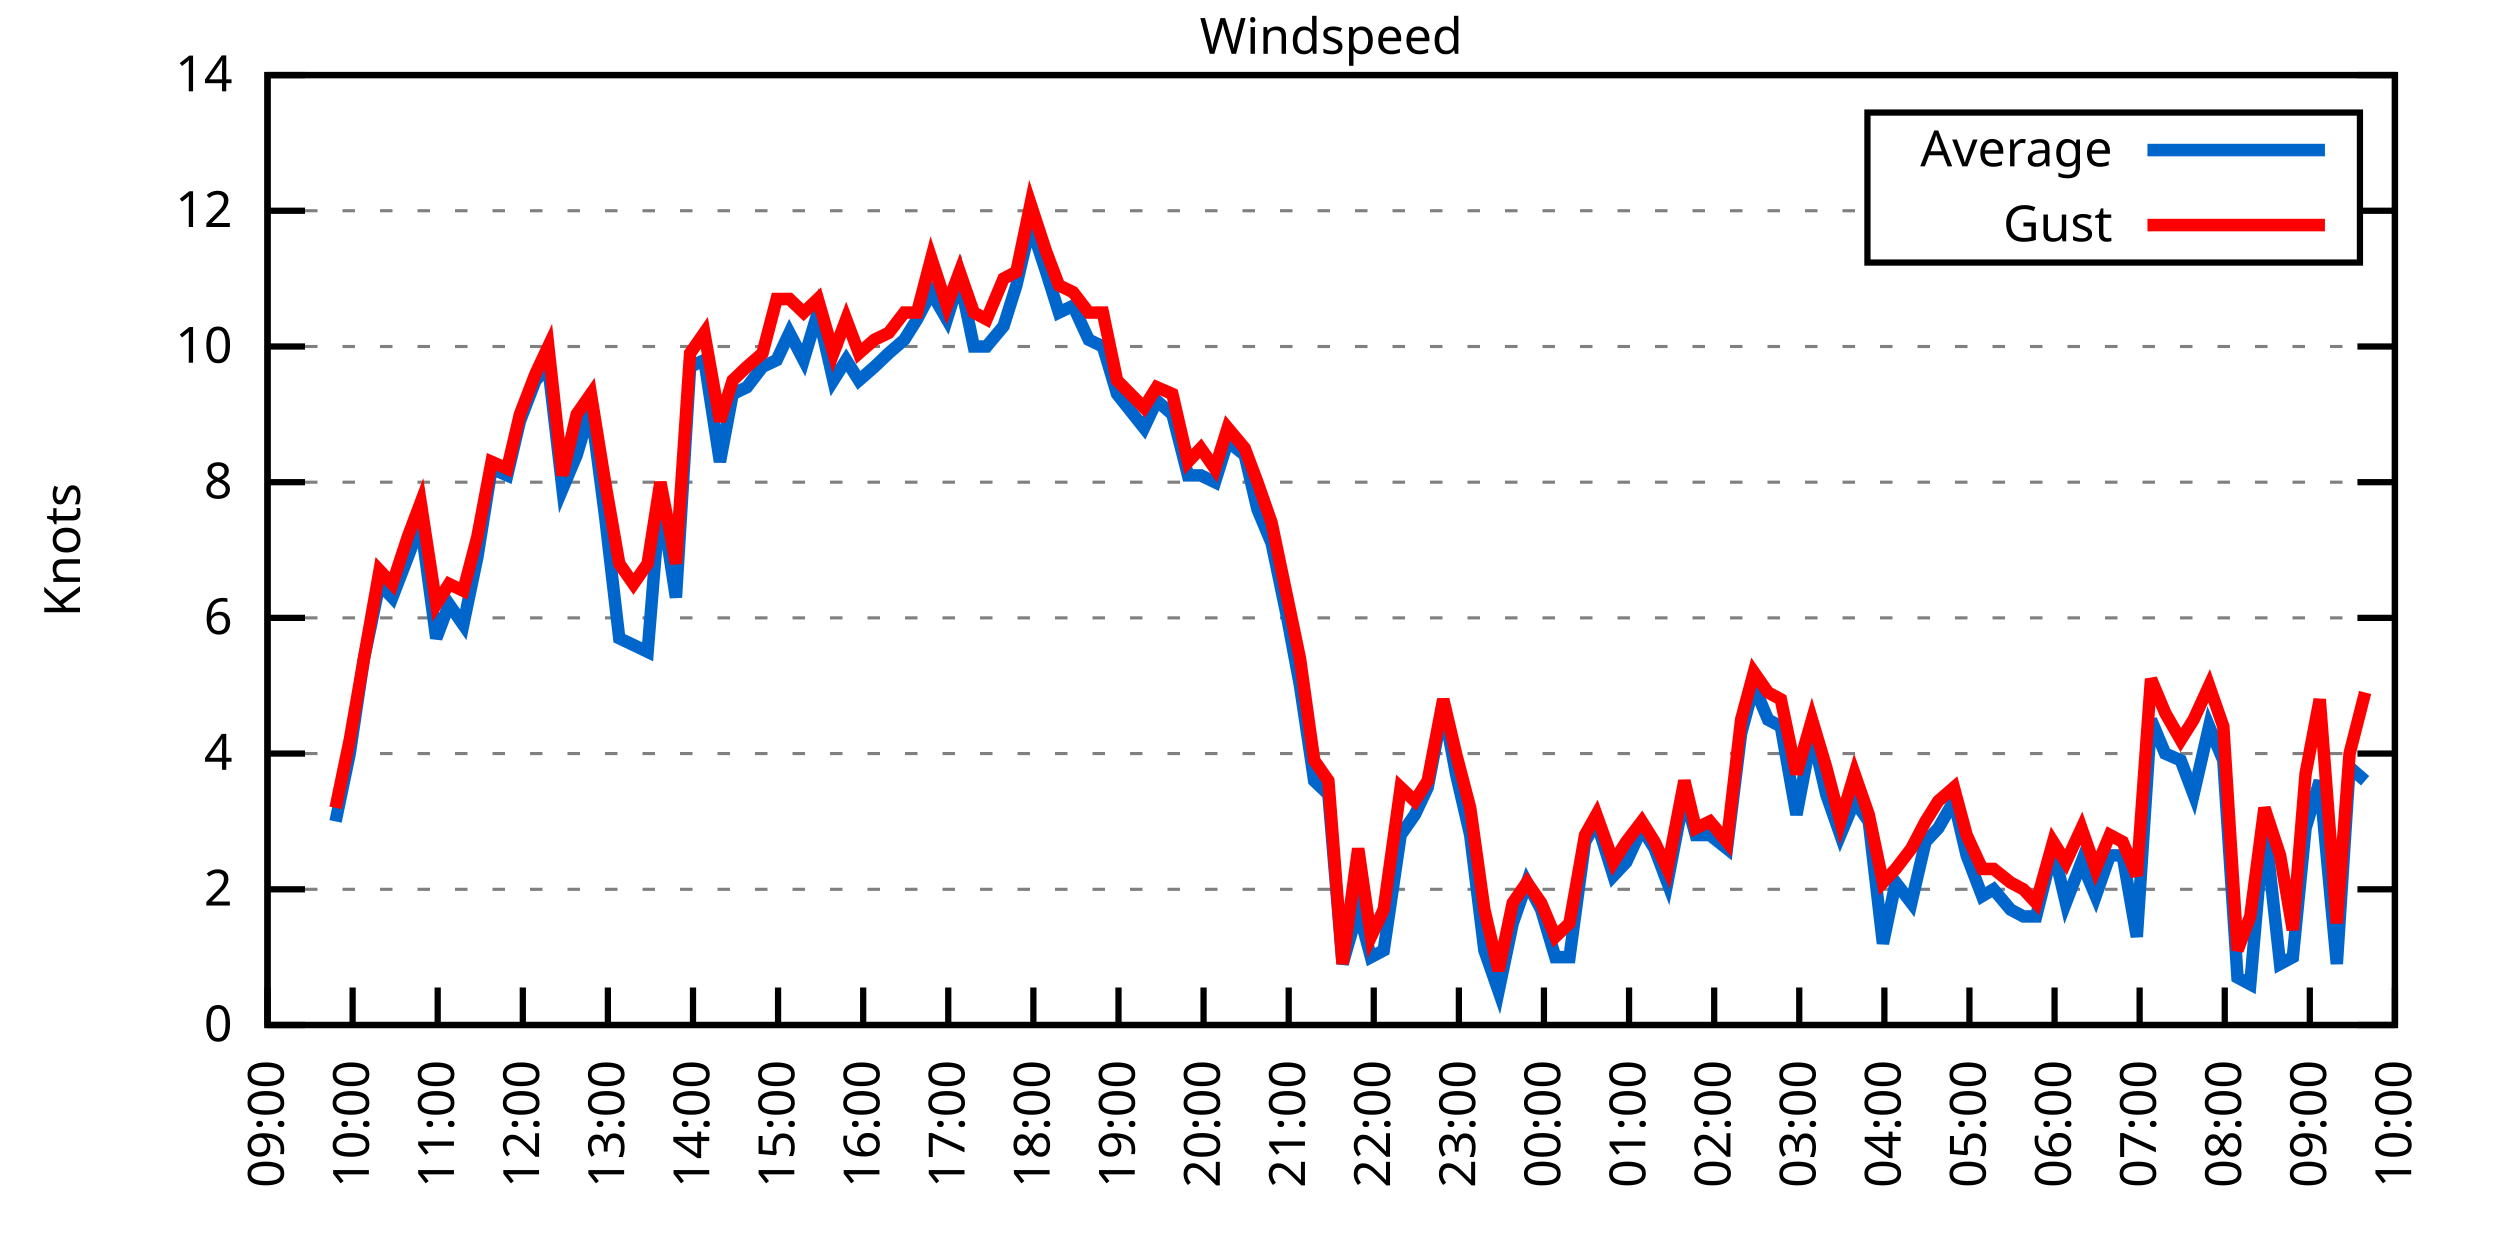
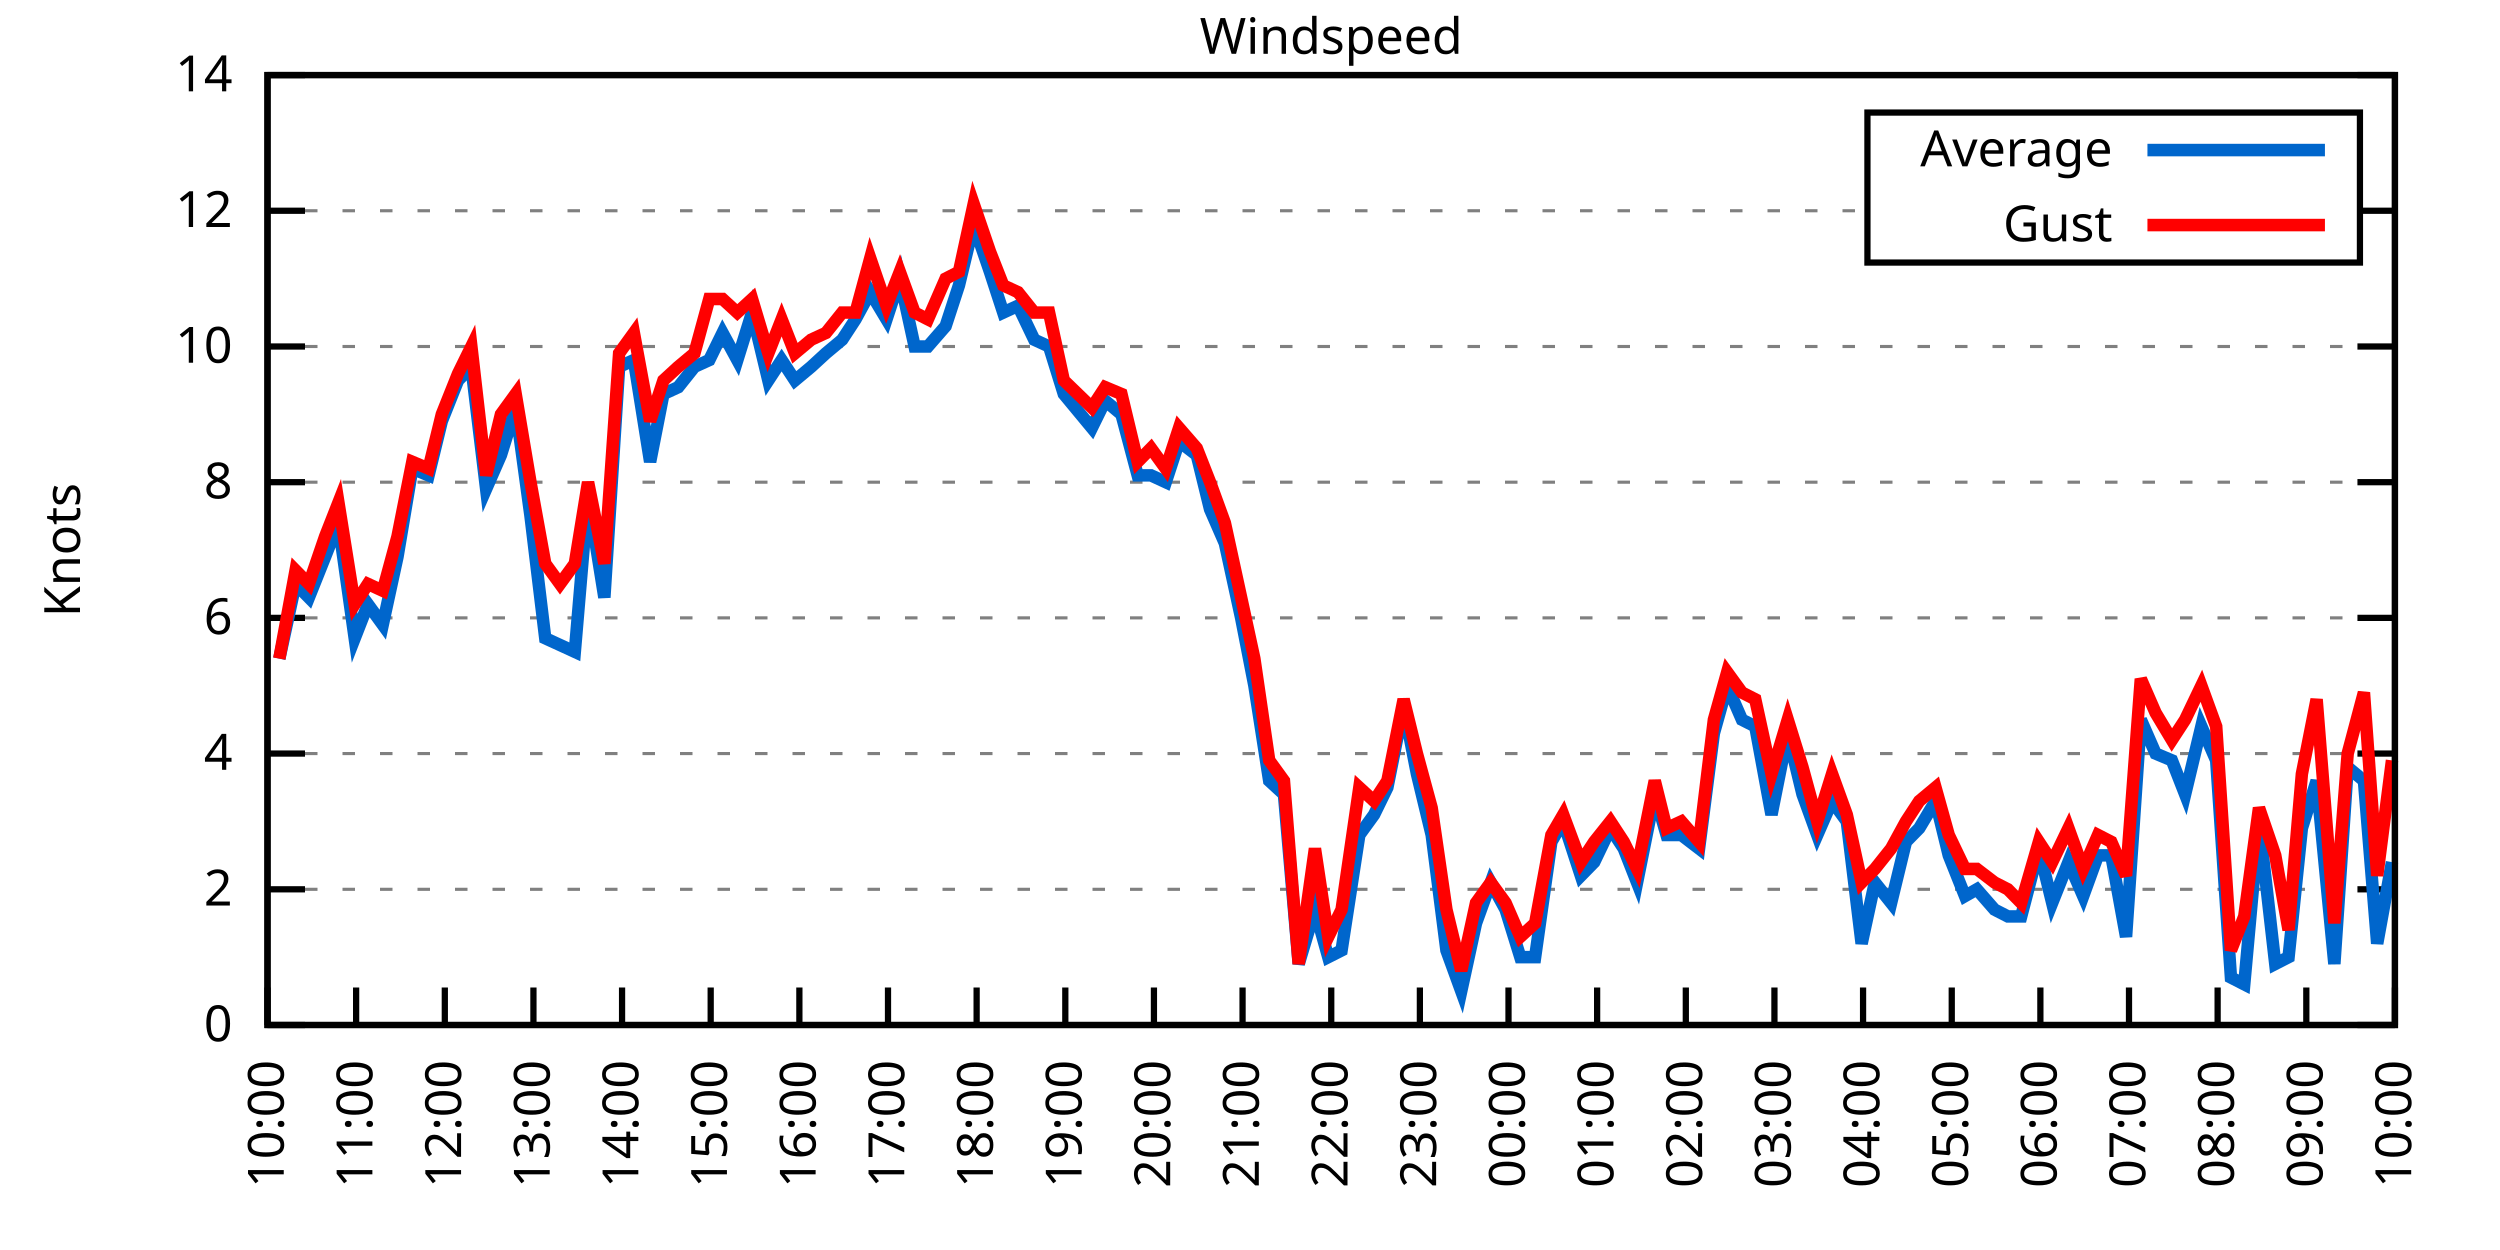
<svg xmlns="http://www.w3.org/2000/svg" xmlns:xlink="http://www.w3.org/1999/xlink" width="400" height="200" viewBox="0 0 400 200">
  <g id="gnuplot_canvas">
    <rect x="0" y="0" width="400" height="200" fill="none" />
    <defs>
      <circle id="gpDot" r="0.5" stroke-width="0.5" stroke="currentColor" />
      <path id="gpPt0" stroke-width="0.333" stroke="currentColor" d="M-1,0 h2 M0,-1 v2" />
      <path id="gpPt1" stroke-width="0.333" stroke="currentColor" d="M-1,-1 L1,1 M1,-1 L-1,1" />
      <path id="gpPt2" stroke-width="0.333" stroke="currentColor" d="M-1,0 L1,0 M0,-1 L0,1 M-1,-1 L1,1 M-1,1 L1,-1" />
      <rect id="gpPt3" stroke-width="0.333" stroke="currentColor" x="-1" y="-1" width="2" height="2" />
      <rect id="gpPt4" stroke-width="0.333" stroke="currentColor" fill="currentColor" x="-1" y="-1" width="2" height="2" />
      <circle id="gpPt5" stroke-width="0.333" stroke="currentColor" cx="0" cy="0" r="1" />
      <use xlink:href="#gpPt5" id="gpPt6" fill="currentColor" stroke="none" />
      <path id="gpPt7" stroke-width="0.333" stroke="currentColor" d="M0,-1.33 L-1.33,0.67 L1.33,0.67 z" />
      <use xlink:href="#gpPt7" id="gpPt8" fill="currentColor" stroke="none" />
      <use xlink:href="#gpPt7" id="gpPt9" stroke="currentColor" transform="rotate(180)" />
      <use xlink:href="#gpPt9" id="gpPt10" fill="currentColor" stroke="none" />
      <use xlink:href="#gpPt3" id="gpPt11" stroke="currentColor" transform="rotate(45)" />
      <use xlink:href="#gpPt11" id="gpPt12" fill="currentColor" stroke="none" />
      <path id="gpPt13" stroke-width="0.333" stroke="currentColor" d="M0,1.330 L1.265,0.411 L0.782,-1.067 L-0.782,-1.076 L-1.265,0.411 z" />
      <use xlink:href="#gpPt13" id="gpPt14" fill="currentColor" stroke="none" />
      <filter id="textbox" filterUnits="objectBoundingBox" x="0" y="0" height="1" width="1">
        <feFlood flood-color="white" flood-opacity="1" result="bgnd" />
        <feComposite in="SourceGraphic" in2="bgnd" operator="atop" />
      </filter>
      <filter id="greybox" filterUnits="objectBoundingBox" x="0" y="0" height="1" width="1">
        <feFlood flood-color="lightgrey" flood-opacity="1" result="grey" />
        <feComposite in="SourceGraphic" in2="grey" operator="atop" />
      </filter>
    </defs>
    <g fill="none" color="white" stroke="currentColor" stroke-width="1.00" stroke-linecap="butt" stroke-linejoin="miter">
</g>
    <g fill="none" color="black" stroke="currentColor" stroke-width="1.00" stroke-linecap="butt" stroke-linejoin="miter">
      <g stroke="none" shape-rendering="crispEdges">
        <polygon fill="rgb(255, 255, 255)" points="42.80,164.00 383.18,164.00 383.18,12.02 42.80,12.02 " />
      </g>
    </g>
    <g fill="none" color="black" stroke="currentColor" stroke-width="1.00" stroke-linecap="butt" stroke-linejoin="miter">
</g>
    <g fill="none" color="black" stroke="black" stroke-width="0.50" stroke-linecap="butt" stroke-linejoin="miter">
</g>
    <g fill="none" color="gray" stroke="currentColor" stroke-width="0.50" stroke-linecap="butt" stroke-linejoin="miter">
      <path stroke="gray" stroke-dasharray="2,4" class="gridline" d="M42.80,164.00 L383.19,164.00  " />
    </g>
    <g fill="none" color="gray" stroke="gray" stroke-width="1.00" stroke-linecap="butt" stroke-linejoin="miter">
</g>
    <g fill="none" color="black" stroke="currentColor" stroke-width="1.00" stroke-linecap="butt" stroke-linejoin="miter">
      <path stroke="black" d="M42.80,164.00 L48.80,164.00 M383.19,164.00 L377.19,164.00  " />
      <g transform="translate(37.20,166.60)" stroke="none" fill="black" font-family="Sans" font-size="8.00" text-anchor="end">
        <text>
          <tspan font-family="Sans"> 0</tspan>
        </text>
      </g>
    </g>
    <g fill="none" color="black" stroke="currentColor" stroke-width="1.00" stroke-linecap="butt" stroke-linejoin="miter">
</g>
    <g fill="none" color="black" stroke="black" stroke-width="0.50" stroke-linecap="butt" stroke-linejoin="miter">
</g>
    <g fill="none" color="gray" stroke="currentColor" stroke-width="0.50" stroke-linecap="butt" stroke-linejoin="miter">
      <path stroke="gray" stroke-dasharray="2,4" class="gridline" d="M42.80,142.29 L383.19,142.29  " />
    </g>
    <g fill="none" color="gray" stroke="gray" stroke-width="1.00" stroke-linecap="butt" stroke-linejoin="miter">
</g>
    <g fill="none" color="black" stroke="currentColor" stroke-width="1.00" stroke-linecap="butt" stroke-linejoin="miter">
      <path stroke="black" d="M42.80,142.29 L48.80,142.29 M383.19,142.29 L377.19,142.29  " />
      <g transform="translate(37.20,144.89)" stroke="none" fill="black" font-family="Sans" font-size="8.00" text-anchor="end">
        <text>
          <tspan font-family="Sans"> 2</tspan>
        </text>
      </g>
    </g>
    <g fill="none" color="black" stroke="currentColor" stroke-width="1.00" stroke-linecap="butt" stroke-linejoin="miter">
</g>
    <g fill="none" color="black" stroke="black" stroke-width="0.50" stroke-linecap="butt" stroke-linejoin="miter">
</g>
    <g fill="none" color="gray" stroke="currentColor" stroke-width="0.50" stroke-linecap="butt" stroke-linejoin="miter">
      <path stroke="gray" stroke-dasharray="2,4" class="gridline" d="M42.80,120.57 L383.19,120.57  " />
    </g>
    <g fill="none" color="gray" stroke="gray" stroke-width="1.00" stroke-linecap="butt" stroke-linejoin="miter">
</g>
    <g fill="none" color="black" stroke="currentColor" stroke-width="1.00" stroke-linecap="butt" stroke-linejoin="miter">
      <path stroke="black" d="M42.80,120.57 L48.80,120.57 M383.19,120.57 L377.19,120.57  " />
      <g transform="translate(37.20,123.17)" stroke="none" fill="black" font-family="Sans" font-size="8.00" text-anchor="end">
        <text>
          <tspan font-family="Sans"> 4</tspan>
        </text>
      </g>
    </g>
    <g fill="none" color="black" stroke="currentColor" stroke-width="1.00" stroke-linecap="butt" stroke-linejoin="miter">
</g>
    <g fill="none" color="black" stroke="black" stroke-width="0.50" stroke-linecap="butt" stroke-linejoin="miter">
</g>
    <g fill="none" color="gray" stroke="currentColor" stroke-width="0.50" stroke-linecap="butt" stroke-linejoin="miter">
      <path stroke="gray" stroke-dasharray="2,4" class="gridline" d="M42.80,98.86 L383.19,98.86  " />
    </g>
    <g fill="none" color="gray" stroke="gray" stroke-width="1.00" stroke-linecap="butt" stroke-linejoin="miter">
</g>
    <g fill="none" color="black" stroke="currentColor" stroke-width="1.00" stroke-linecap="butt" stroke-linejoin="miter">
      <path stroke="black" d="M42.80,98.86 L48.80,98.86 M383.19,98.86 L377.19,98.86  " />
      <g transform="translate(37.20,101.46)" stroke="none" fill="black" font-family="Sans" font-size="8.00" text-anchor="end">
        <text>
          <tspan font-family="Sans"> 6</tspan>
        </text>
      </g>
    </g>
    <g fill="none" color="black" stroke="currentColor" stroke-width="1.00" stroke-linecap="butt" stroke-linejoin="miter">
</g>
    <g fill="none" color="black" stroke="black" stroke-width="0.50" stroke-linecap="butt" stroke-linejoin="miter">
</g>
    <g fill="none" color="gray" stroke="currentColor" stroke-width="0.50" stroke-linecap="butt" stroke-linejoin="miter">
      <path stroke="gray" stroke-dasharray="2,4" class="gridline" d="M42.80,77.15 L383.19,77.15  " />
    </g>
    <g fill="none" color="gray" stroke="gray" stroke-width="1.00" stroke-linecap="butt" stroke-linejoin="miter">
</g>
    <g fill="none" color="black" stroke="currentColor" stroke-width="1.00" stroke-linecap="butt" stroke-linejoin="miter">
      <path stroke="black" d="M42.80,77.15 L48.80,77.15 M383.19,77.15 L377.19,77.15  " />
      <g transform="translate(37.20,79.75)" stroke="none" fill="black" font-family="Sans" font-size="8.00" text-anchor="end">
        <text>
          <tspan font-family="Sans"> 8</tspan>
        </text>
      </g>
    </g>
    <g fill="none" color="black" stroke="currentColor" stroke-width="1.00" stroke-linecap="butt" stroke-linejoin="miter">
</g>
    <g fill="none" color="black" stroke="black" stroke-width="0.50" stroke-linecap="butt" stroke-linejoin="miter">
</g>
    <g fill="none" color="gray" stroke="currentColor" stroke-width="0.50" stroke-linecap="butt" stroke-linejoin="miter">
      <path stroke="gray" stroke-dasharray="2,4" class="gridline" d="M42.80,55.44 L383.19,55.44  " />
    </g>
    <g fill="none" color="gray" stroke="gray" stroke-width="1.00" stroke-linecap="butt" stroke-linejoin="miter">
</g>
    <g fill="none" color="black" stroke="currentColor" stroke-width="1.00" stroke-linecap="butt" stroke-linejoin="miter">
      <path stroke="black" d="M42.80,55.44 L48.80,55.44 M383.19,55.44 L377.19,55.44  " />
      <g transform="translate(37.20,58.04)" stroke="none" fill="black" font-family="Sans" font-size="8.00" text-anchor="end">
        <text>
          <tspan font-family="Sans"> 10</tspan>
        </text>
      </g>
    </g>
    <g fill="none" color="black" stroke="currentColor" stroke-width="1.00" stroke-linecap="butt" stroke-linejoin="miter">
</g>
    <g fill="none" color="black" stroke="black" stroke-width="0.50" stroke-linecap="butt" stroke-linejoin="miter">
</g>
    <g fill="none" color="gray" stroke="currentColor" stroke-width="0.50" stroke-linecap="butt" stroke-linejoin="miter">
      <path stroke="gray" stroke-dasharray="2,4" class="gridline" d="M42.80,33.72 L298.79,33.72 M377.59,33.72 L383.19,33.72  " />
    </g>
    <g fill="none" color="gray" stroke="gray" stroke-width="1.00" stroke-linecap="butt" stroke-linejoin="miter">
</g>
    <g fill="none" color="black" stroke="currentColor" stroke-width="1.00" stroke-linecap="butt" stroke-linejoin="miter">
      <path stroke="black" d="M42.80,33.72 L48.80,33.72 M383.19,33.72 L377.19,33.72  " />
      <g transform="translate(37.20,36.32)" stroke="none" fill="black" font-family="Sans" font-size="8.00" text-anchor="end">
        <text>
          <tspan font-family="Sans"> 12</tspan>
        </text>
      </g>
    </g>
    <g fill="none" color="black" stroke="currentColor" stroke-width="1.00" stroke-linecap="butt" stroke-linejoin="miter">
</g>
    <g fill="none" color="black" stroke="black" stroke-width="0.50" stroke-linecap="butt" stroke-linejoin="miter">
</g>
    <g fill="none" color="gray" stroke="currentColor" stroke-width="0.50" stroke-linecap="butt" stroke-linejoin="miter">
      <path stroke="gray" stroke-dasharray="2,4" class="gridline" d="M42.80,12.01 L383.19,12.01  " />
    </g>
    <g fill="none" color="gray" stroke="gray" stroke-width="1.00" stroke-linecap="butt" stroke-linejoin="miter">
</g>
    <g fill="none" color="black" stroke="currentColor" stroke-width="1.00" stroke-linecap="butt" stroke-linejoin="miter">
      <path stroke="black" d="M42.80,12.01 L48.80,12.01 M383.19,12.01 L377.19,12.01  " />
      <g transform="translate(37.20,14.61)" stroke="none" fill="black" font-family="Sans" font-size="8.00" text-anchor="end">
        <text>
          <tspan font-family="Sans"> 14</tspan>
        </text>
      </g>
    </g>
    <g fill="none" color="black" stroke="currentColor" stroke-width="1.00" stroke-linecap="butt" stroke-linejoin="miter">
      <path stroke="black" d="M42.80,164.00 L42.80,158.00  " />
      <g transform="translate(45.40,169.60) rotate(270.00)" stroke="none" fill="black" font-family="Sans" font-size="8.00" text-anchor="end">
        <text>
-           <tspan font-family="Sans">09:00</tspan>
-         </text>
-       </g>
-     </g>
-     <g fill="none" color="black" stroke="currentColor" stroke-width="1.00" stroke-linecap="butt" stroke-linejoin="miter">
-       <path stroke="black" d="M56.42,164.00 L56.42,158.00  " />
-       <g transform="translate(59.02,169.60) rotate(270.00)" stroke="none" fill="black" font-family="Sans" font-size="8.00" text-anchor="end">
-         <text>
          <tspan font-family="Sans">10:00</tspan>
        </text>
      </g>
    </g>
    <g fill="none" color="black" stroke="currentColor" stroke-width="1.00" stroke-linecap="butt" stroke-linejoin="miter">
-       <path stroke="black" d="M70.03,164.00 L70.03,158.00  " />
-       <g transform="translate(72.63,169.60) rotate(270.00)" stroke="none" fill="black" font-family="Sans" font-size="8.00" text-anchor="end">
+       <path stroke="black" d="M56.98,164.00 L56.98,158.00  " />
+       <g transform="translate(59.58,169.60) rotate(270.00)" stroke="none" fill="black" font-family="Sans" font-size="8.00" text-anchor="end">
        <text>
          <tspan font-family="Sans">11:00</tspan>
        </text>
      </g>
    </g>
    <g fill="none" color="black" stroke="currentColor" stroke-width="1.00" stroke-linecap="butt" stroke-linejoin="miter">
-       <path stroke="black" d="M83.65,164.00 L83.65,158.00  " />
-       <g transform="translate(86.25,169.60) rotate(270.00)" stroke="none" fill="black" font-family="Sans" font-size="8.00" text-anchor="end">
+       <path stroke="black" d="M71.17,164.00 L71.17,158.00  " />
+       <g transform="translate(73.77,169.60) rotate(270.00)" stroke="none" fill="black" font-family="Sans" font-size="8.00" text-anchor="end">
        <text>
          <tspan font-family="Sans">12:00</tspan>
        </text>
      </g>
    </g>
    <g fill="none" color="black" stroke="currentColor" stroke-width="1.00" stroke-linecap="butt" stroke-linejoin="miter">
-       <path stroke="black" d="M97.26,164.00 L97.26,158.00  " />
-       <g transform="translate(99.86,169.60) rotate(270.00)" stroke="none" fill="black" font-family="Sans" font-size="8.00" text-anchor="end">
+       <path stroke="black" d="M85.35,164.00 L85.35,158.00  " />
+       <g transform="translate(87.95,169.60) rotate(270.00)" stroke="none" fill="black" font-family="Sans" font-size="8.00" text-anchor="end">
        <text>
          <tspan font-family="Sans">13:00</tspan>
        </text>
      </g>
    </g>
    <g fill="none" color="black" stroke="currentColor" stroke-width="1.00" stroke-linecap="butt" stroke-linejoin="miter">
-       <path stroke="black" d="M110.88,164.00 L110.88,158.00  " />
-       <g transform="translate(113.48,169.60) rotate(270.00)" stroke="none" fill="black" font-family="Sans" font-size="8.00" text-anchor="end">
+       <path stroke="black" d="M99.53,164.00 L99.53,158.00  " />
+       <g transform="translate(102.13,169.60) rotate(270.00)" stroke="none" fill="black" font-family="Sans" font-size="8.00" text-anchor="end">
        <text>
          <tspan font-family="Sans">14:00</tspan>
        </text>
      </g>
    </g>
    <g fill="none" color="black" stroke="currentColor" stroke-width="1.00" stroke-linecap="butt" stroke-linejoin="miter">
-       <path stroke="black" d="M124.49,164.00 L124.49,158.00  " />
-       <g transform="translate(127.09,169.60) rotate(270.00)" stroke="none" fill="black" font-family="Sans" font-size="8.00" text-anchor="end">
+       <path stroke="black" d="M113.71,164.00 L113.71,158.00  " />
+       <g transform="translate(116.31,169.60) rotate(270.00)" stroke="none" fill="black" font-family="Sans" font-size="8.00" text-anchor="end">
        <text>
          <tspan font-family="Sans">15:00</tspan>
        </text>
      </g>
    </g>
    <g fill="none" color="black" stroke="currentColor" stroke-width="1.00" stroke-linecap="butt" stroke-linejoin="miter">
-       <path stroke="black" d="M138.11,164.00 L138.11,158.00  " />
-       <g transform="translate(140.71,169.60) rotate(270.00)" stroke="none" fill="black" font-family="Sans" font-size="8.00" text-anchor="end">
+       <path stroke="black" d="M127.90,164.00 L127.90,158.00  " />
+       <g transform="translate(130.50,169.60) rotate(270.00)" stroke="none" fill="black" font-family="Sans" font-size="8.00" text-anchor="end">
        <text>
          <tspan font-family="Sans">16:00</tspan>
        </text>
      </g>
    </g>
    <g fill="none" color="black" stroke="currentColor" stroke-width="1.00" stroke-linecap="butt" stroke-linejoin="miter">
-       <path stroke="black" d="M151.72,164.00 L151.72,158.00  " />
-       <g transform="translate(154.32,169.60) rotate(270.00)" stroke="none" fill="black" font-family="Sans" font-size="8.00" text-anchor="end">
+       <path stroke="black" d="M142.08,164.00 L142.08,158.00  " />
+       <g transform="translate(144.68,169.60) rotate(270.00)" stroke="none" fill="black" font-family="Sans" font-size="8.00" text-anchor="end">
        <text>
          <tspan font-family="Sans">17:00</tspan>
        </text>
      </g>
    </g>
    <g fill="none" color="black" stroke="currentColor" stroke-width="1.00" stroke-linecap="butt" stroke-linejoin="miter">
-       <path stroke="black" d="M165.34,164.00 L165.34,158.00  " />
-       <g transform="translate(167.94,169.60) rotate(270.00)" stroke="none" fill="black" font-family="Sans" font-size="8.00" text-anchor="end">
+       <path stroke="black" d="M156.26,164.00 L156.26,158.00  " />
+       <g transform="translate(158.86,169.60) rotate(270.00)" stroke="none" fill="black" font-family="Sans" font-size="8.00" text-anchor="end">
        <text>
          <tspan font-family="Sans">18:00</tspan>
        </text>
      </g>
    </g>
    <g fill="none" color="black" stroke="currentColor" stroke-width="1.00" stroke-linecap="butt" stroke-linejoin="miter">
-       <path stroke="black" d="M178.96,164.00 L178.96,158.00  " />
-       <g transform="translate(181.56,169.60) rotate(270.00)" stroke="none" fill="black" font-family="Sans" font-size="8.00" text-anchor="end">
+       <path stroke="black" d="M170.45,164.00 L170.45,158.00  " />
+       <g transform="translate(173.05,169.60) rotate(270.00)" stroke="none" fill="black" font-family="Sans" font-size="8.00" text-anchor="end">
        <text>
          <tspan font-family="Sans">19:00</tspan>
        </text>
      </g>
    </g>
    <g fill="none" color="black" stroke="currentColor" stroke-width="1.00" stroke-linecap="butt" stroke-linejoin="miter">
-       <path stroke="black" d="M192.57,164.00 L192.57,158.00  " />
-       <g transform="translate(195.17,169.60) rotate(270.00)" stroke="none" fill="black" font-family="Sans" font-size="8.00" text-anchor="end">
+       <path stroke="black" d="M184.63,164.00 L184.63,158.00  " />
+       <g transform="translate(187.23,169.60) rotate(270.00)" stroke="none" fill="black" font-family="Sans" font-size="8.00" text-anchor="end">
        <text>
          <tspan font-family="Sans">20:00</tspan>
        </text>
      </g>
    </g>
    <g fill="none" color="black" stroke="currentColor" stroke-width="1.00" stroke-linecap="butt" stroke-linejoin="miter">
-       <path stroke="black" d="M206.19,164.00 L206.19,158.00  " />
-       <g transform="translate(208.79,169.60) rotate(270.00)" stroke="none" fill="black" font-family="Sans" font-size="8.00" text-anchor="end">
+       <path stroke="black" d="M198.81,164.00 L198.81,158.00  " />
+       <g transform="translate(201.41,169.60) rotate(270.00)" stroke="none" fill="black" font-family="Sans" font-size="8.00" text-anchor="end">
        <text>
          <tspan font-family="Sans">21:00</tspan>
        </text>
      </g>
    </g>
    <g fill="none" color="black" stroke="currentColor" stroke-width="1.00" stroke-linecap="butt" stroke-linejoin="miter">
-       <path stroke="black" d="M219.80,164.00 L219.80,158.00  " />
-       <g transform="translate(222.40,169.60) rotate(270.00)" stroke="none" fill="black" font-family="Sans" font-size="8.00" text-anchor="end">
+       <path stroke="black" d="M213.00,164.00 L213.00,158.00  " />
+       <g transform="translate(215.60,169.60) rotate(270.00)" stroke="none" fill="black" font-family="Sans" font-size="8.00" text-anchor="end">
        <text>
          <tspan font-family="Sans">22:00</tspan>
        </text>
      </g>
    </g>
    <g fill="none" color="black" stroke="currentColor" stroke-width="1.00" stroke-linecap="butt" stroke-linejoin="miter">
-       <path stroke="black" d="M233.42,164.00 L233.42,158.00  " />
-       <g transform="translate(236.02,169.60) rotate(270.00)" stroke="none" fill="black" font-family="Sans" font-size="8.00" text-anchor="end">
+       <path stroke="black" d="M227.18,164.00 L227.18,158.00  " />
+       <g transform="translate(229.78,169.60) rotate(270.00)" stroke="none" fill="black" font-family="Sans" font-size="8.00" text-anchor="end">
        <text>
          <tspan font-family="Sans">23:00</tspan>
        </text>
      </g>
    </g>
    <g fill="none" color="black" stroke="currentColor" stroke-width="1.00" stroke-linecap="butt" stroke-linejoin="miter">
-       <path stroke="black" d="M247.03,164.00 L247.03,158.00  " />
-       <g transform="translate(249.63,169.60) rotate(270.00)" stroke="none" fill="black" font-family="Sans" font-size="8.00" text-anchor="end">
+       <path stroke="black" d="M241.36,164.00 L241.36,158.00  " />
+       <g transform="translate(243.96,169.60) rotate(270.00)" stroke="none" fill="black" font-family="Sans" font-size="8.00" text-anchor="end">
        <text>
          <tspan font-family="Sans">00:00</tspan>
        </text>
      </g>
    </g>
    <g fill="none" color="black" stroke="currentColor" stroke-width="1.00" stroke-linecap="butt" stroke-linejoin="miter">
-       <path stroke="black" d="M260.65,164.00 L260.65,158.00  " />
-       <g transform="translate(263.25,169.60) rotate(270.00)" stroke="none" fill="black" font-family="Sans" font-size="8.00" text-anchor="end">
+       <path stroke="black" d="M255.54,164.00 L255.54,158.00  " />
+       <g transform="translate(258.14,169.60) rotate(270.00)" stroke="none" fill="black" font-family="Sans" font-size="8.00" text-anchor="end">
        <text>
          <tspan font-family="Sans">01:00</tspan>
        </text>
      </g>
    </g>
    <g fill="none" color="black" stroke="currentColor" stroke-width="1.00" stroke-linecap="butt" stroke-linejoin="miter">
-       <path stroke="black" d="M274.27,164.00 L274.27,158.00  " />
-       <g transform="translate(276.87,169.60) rotate(270.00)" stroke="none" fill="black" font-family="Sans" font-size="8.00" text-anchor="end">
+       <path stroke="black" d="M269.73,164.00 L269.73,158.00  " />
+       <g transform="translate(272.33,169.60) rotate(270.00)" stroke="none" fill="black" font-family="Sans" font-size="8.00" text-anchor="end">
        <text>
          <tspan font-family="Sans">02:00</tspan>
        </text>
      </g>
    </g>
    <g fill="none" color="black" stroke="currentColor" stroke-width="1.00" stroke-linecap="butt" stroke-linejoin="miter">
-       <path stroke="black" d="M287.88,164.00 L287.88,158.00  " />
-       <g transform="translate(290.48,169.60) rotate(270.00)" stroke="none" fill="black" font-family="Sans" font-size="8.00" text-anchor="end">
+       <path stroke="black" d="M283.91,164.00 L283.91,158.00  " />
+       <g transform="translate(286.51,169.60) rotate(270.00)" stroke="none" fill="black" font-family="Sans" font-size="8.00" text-anchor="end">
        <text>
          <tspan font-family="Sans">03:00</tspan>
        </text>
      </g>
    </g>
    <g fill="none" color="black" stroke="currentColor" stroke-width="1.00" stroke-linecap="butt" stroke-linejoin="miter">
-       <path stroke="black" d="M301.50,164.00 L301.50,158.00  " />
-       <g transform="translate(304.10,169.60) rotate(270.00)" stroke="none" fill="black" font-family="Sans" font-size="8.00" text-anchor="end">
+       <path stroke="black" d="M298.09,164.00 L298.09,158.00  " />
+       <g transform="translate(300.69,169.60) rotate(270.00)" stroke="none" fill="black" font-family="Sans" font-size="8.00" text-anchor="end">
        <text>
          <tspan font-family="Sans">04:00</tspan>
        </text>
      </g>
    </g>
    <g fill="none" color="black" stroke="currentColor" stroke-width="1.00" stroke-linecap="butt" stroke-linejoin="miter">
-       <path stroke="black" d="M315.11,164.00 L315.11,158.00  " />
-       <g transform="translate(317.71,169.60) rotate(270.00)" stroke="none" fill="black" font-family="Sans" font-size="8.00" text-anchor="end">
+       <path stroke="black" d="M312.28,164.00 L312.28,158.00  " />
+       <g transform="translate(314.88,169.60) rotate(270.00)" stroke="none" fill="black" font-family="Sans" font-size="8.00" text-anchor="end">
        <text>
          <tspan font-family="Sans">05:00</tspan>
        </text>
      </g>
    </g>
    <g fill="none" color="black" stroke="currentColor" stroke-width="1.00" stroke-linecap="butt" stroke-linejoin="miter">
-       <path stroke="black" d="M328.73,164.00 L328.73,158.00  " />
-       <g transform="translate(331.33,169.60) rotate(270.00)" stroke="none" fill="black" font-family="Sans" font-size="8.00" text-anchor="end">
+       <path stroke="black" d="M326.46,164.00 L326.46,158.00  " />
+       <g transform="translate(329.06,169.60) rotate(270.00)" stroke="none" fill="black" font-family="Sans" font-size="8.00" text-anchor="end">
        <text>
          <tspan font-family="Sans">06:00</tspan>
        </text>
      </g>
    </g>
    <g fill="none" color="black" stroke="currentColor" stroke-width="1.00" stroke-linecap="butt" stroke-linejoin="miter">
-       <path stroke="black" d="M342.34,164.00 L342.34,158.00  " />
-       <g transform="translate(344.94,169.60) rotate(270.00)" stroke="none" fill="black" font-family="Sans" font-size="8.00" text-anchor="end">
+       <path stroke="black" d="M340.64,164.00 L340.64,158.00  " />
+       <g transform="translate(343.24,169.60) rotate(270.00)" stroke="none" fill="black" font-family="Sans" font-size="8.00" text-anchor="end">
        <text>
          <tspan font-family="Sans">07:00</tspan>
        </text>
      </g>
    </g>
    <g fill="none" color="black" stroke="currentColor" stroke-width="1.00" stroke-linecap="butt" stroke-linejoin="miter">
-       <path stroke="black" d="M355.96,164.00 L355.96,158.00  " />
-       <g transform="translate(358.56,169.60) rotate(270.00)" stroke="none" fill="black" font-family="Sans" font-size="8.00" text-anchor="end">
+       <path stroke="black" d="M354.82,164.00 L354.82,158.00  " />
+       <g transform="translate(357.42,169.60) rotate(270.00)" stroke="none" fill="black" font-family="Sans" font-size="8.00" text-anchor="end">
        <text>
          <tspan font-family="Sans">08:00</tspan>
        </text>
      </g>
    </g>
    <g fill="none" color="black" stroke="currentColor" stroke-width="1.00" stroke-linecap="butt" stroke-linejoin="miter">
-       <path stroke="black" d="M369.57,164.00 L369.57,158.00  " />
-       <g transform="translate(372.17,169.60) rotate(270.00)" stroke="none" fill="black" font-family="Sans" font-size="8.00" text-anchor="end">
+       <path stroke="black" d="M369.01,164.00 L369.01,158.00  " />
+       <g transform="translate(371.61,169.60) rotate(270.00)" stroke="none" fill="black" font-family="Sans" font-size="8.00" text-anchor="end">
        <text>
          <tspan font-family="Sans">09:00</tspan>
        </text>
      </g>
    </g>
    <g fill="none" color="black" stroke="currentColor" stroke-width="1.00" stroke-linecap="butt" stroke-linejoin="miter">
      <path stroke="black" d="M383.19,164.00 L383.19,158.00  " />
      <g transform="translate(385.79,169.60) rotate(270.00)" stroke="none" fill="black" font-family="Sans" font-size="8.00" text-anchor="end">
        <text>
          <tspan font-family="Sans">10:00</tspan>
        </text>
      </g>
    </g>
    <g fill="none" color="black" stroke="currentColor" stroke-width="1.00" stroke-linecap="butt" stroke-linejoin="miter">
</g>
    <g fill="none" color="black" stroke="currentColor" stroke-width="1.00" stroke-linecap="butt" stroke-linejoin="miter">
      <path stroke="black" d="M42.80,12.01 L42.80,164.00 L383.19,164.00 L383.19,12.01 L42.80,12.01 Z  " />
    </g>
    <g fill="none" color="black" stroke="currentColor" stroke-width="1.00" stroke-linecap="butt" stroke-linejoin="miter">
</g>
    <g fill="none" color="black" stroke="currentColor" stroke-width="1.00" stroke-linecap="butt" stroke-linejoin="miter">
      <path stroke="black" d="M298.79,42.01 L298.79,18.01 L377.59,18.01 L377.59,42.01 L298.79,42.01 Z  " />
    </g>
    <g id="Windspeed_plot_1">
      <g fill="none" color="white" stroke="black" stroke-width="2.00" stroke-linecap="butt" stroke-linejoin="miter">
</g>
      <g fill="none" color="black" stroke="currentColor" stroke-width="2.00" stroke-linecap="butt" stroke-linejoin="miter">
        <g transform="translate(337.99,26.61)" stroke="none" fill="black" font-family="Sans" font-size="8.00" text-anchor="end">
          <text>
            <tspan font-family="Sans">Average</tspan>
          </text>
        </g>
      </g>
      <g fill="none" color="black" stroke="currentColor" stroke-width="2.00" stroke-linecap="butt" stroke-linejoin="miter">
-         <path stroke="rgb(  0, 102, 204)" d="M343.59,24.01 L371.99,24.01 M53.69,131.43 L55.96,120.57 L58.23,105.38 L60.73,93.43 L62.77,95.60 L65.27,89.09   L67.31,83.66 L69.80,102.12 L71.85,96.69 L74.12,99.95 L76.39,89.09 L78.65,74.98 L81.15,76.06 L83.19,67.38   L85.69,60.86 L87.73,58.69 L90.00,78.23 L92.27,72.81 L94.54,65.21 L96.81,82.58 L99.08,102.12 L101.35,103.20   L103.62,104.29 L105.66,79.32 L108.15,95.60 L110.42,58.69 L112.69,57.61 L115.19,73.89 L117.23,63.04 L119.50,61.95   L122.00,58.69 L124.27,57.61 L126.31,53.26 L128.58,57.61 L130.85,50.01 L133.34,60.86 L135.39,57.61 L137.43,60.86   L139.92,58.69 L142.19,56.52 L144.69,54.35 L146.73,51.09 L149.00,46.75 L151.50,51.09 L153.54,44.58 L155.81,55.44   L157.85,55.44 L160.57,52.18 L162.62,45.66 L164.89,35.89 L167.38,43.49 L169.43,50.01 L171.69,48.92 L174.19,54.35   L176.46,55.44 L178.73,63.04 L183.04,68.46 L185.08,64.12 L187.58,66.29 L190.08,76.06 L192.12,76.06 L194.39,77.15   L196.43,70.63 L199.15,72.81 L201.19,81.49 L203.46,86.92 L205.96,98.86 L208.00,109.72 L210.27,124.92 L212.54,127.09   L214.81,154.23 L217.31,145.54 L219.35,153.14 L221.39,152.06 L224.11,133.60 L226.38,130.35 L228.43,126.00 L230.92,112.97   L232.96,123.83 L235.23,133.60 L237.50,152.06 L239.77,158.57 L242.04,147.72 L244.31,141.20 L246.58,145.54 L248.85,153.14   L251.12,153.14 L253.61,134.69 L255.43,131.43 L258.15,140.12 L260.20,137.94 L262.69,132.52 L264.73,135.77 L266.78,141.20   L269.50,127.09 L271.32,133.60 L273.58,133.60 L276.31,135.77 L278.58,117.32 L280.62,109.72 L282.89,115.15 L284.93,116.23   L287.43,130.35 L289.92,117.32 L292.19,127.09 L294.46,133.60 L296.73,128.17 L299.00,131.43 L301.27,150.97 L303.31,141.20   L305.81,144.46 L308.08,134.69 L310.12,132.52 L312.62,128.17 L314.66,136.86 L317.15,143.37 L318.97,142.29 L321.69,145.54   L323.74,146.63 L325.78,146.63 L328.50,135.77 L330.54,144.46 L333.04,137.94 L335.31,143.37 L337.58,136.86 L339.62,136.86   L341.89,149.89 L344.16,115.15 L346.43,120.57 L348.92,121.66 L350.97,127.09 L353.46,116.23 L355.73,121.66 L358.00,156.40   L360.04,157.49 L362.31,131.43 L364.81,154.23 L366.85,153.14 L368.89,132.52 L371.16,124.92 L373.89,154.23 L375.93,122.75   L378.42,124.92  " />
+         <path stroke="rgb(  0, 102, 204)" d="M343.59,24.01 L371.99,24.01 M44.69,105.38 L47.29,93.43 L49.42,95.60 L52.02,89.09 L54.15,83.66 L56.75,102.12   L58.87,96.69 L61.24,99.95 L63.60,89.09 L65.97,74.98 L68.57,76.06 L70.69,67.38 L73.29,60.86 L75.42,58.69   L77.78,78.23 L80.15,72.81 L82.51,65.21 L84.88,82.58 L87.24,102.12 L89.60,103.20 L91.97,104.29 L94.09,79.32   L96.70,95.60 L99.06,58.69 L101.42,57.61 L104.02,73.89 L106.15,63.04 L108.51,61.95 L111.11,58.69 L113.48,57.61   L115.61,53.26 L117.97,57.61 L120.33,50.01 L122.93,60.86 L125.06,57.61 L127.19,60.86 L129.79,58.69 L132.15,56.52   L134.75,54.35 L136.88,51.09 L139.24,46.75 L141.84,51.09 L143.97,44.58 L146.34,55.44 L148.46,55.44 L151.30,52.18   L153.43,45.66 L155.79,35.89 L158.39,43.49 L160.52,50.01 L162.88,48.92 L165.48,54.35 L167.85,55.44 L170.21,63.04   L174.70,68.46 L176.83,64.12 L179.43,66.29 L182.03,76.06 L184.16,76.06 L186.52,77.15 L188.65,70.63 L191.48,72.81   L193.61,81.49 L195.98,86.92 L198.58,98.86 L200.70,109.72 L203.07,124.92 L205.43,127.09 L207.79,154.23 L210.39,145.54   L212.52,153.14 L214.65,152.06 L217.49,133.60 L219.85,130.35 L221.98,126.00 L224.58,112.97 L226.71,123.83 L229.07,133.60   L231.43,152.06 L233.80,158.57 L236.16,147.72 L238.52,141.20 L240.89,145.54 L243.25,153.14 L245.62,153.14 L248.22,134.69   L250.11,131.43 L252.94,140.12 L255.07,137.94 L257.67,132.52 L259.80,135.77 L261.93,141.20 L264.76,127.09 L266.65,133.60   L269.02,133.60 L271.85,135.77 L274.22,117.32 L276.35,109.72 L278.71,115.15 L280.84,116.23 L283.44,130.35 L286.04,117.32   L288.40,127.09 L290.76,133.60 L293.13,128.17 L295.49,131.43 L297.86,150.97 L299.98,141.20 L302.58,144.46 L304.95,134.69   L307.08,132.52 L309.68,128.17 L311.80,136.86 L314.40,143.37 L316.29,142.29 L319.13,145.54 L321.26,146.63 L323.39,146.63   L326.22,135.77 L328.35,144.46 L330.95,137.94 L333.31,143.37 L335.68,136.86 L337.80,136.86 L340.17,149.89 L342.53,115.15   L344.90,120.57 L347.50,121.66 L349.62,127.09 L352.22,116.23 L354.59,121.66 L356.95,156.40 L359.08,157.49 L361.44,131.43   L364.04,154.23 L366.17,153.14 L368.30,132.52 L370.66,124.92 L373.50,154.23 L375.63,122.75 L378.23,124.92 L380.35,150.97   L382.72,137.94  " />
      </g>
    </g>
    <g id="Windspeed_plot_2">
      <g fill="none" color="black" stroke="currentColor" stroke-width="2.00" stroke-linecap="butt" stroke-linejoin="miter">
        <g transform="translate(337.99,38.61)" stroke="none" fill="black" font-family="Sans" font-size="8.00" text-anchor="end">
          <text>
            <tspan font-family="Sans">Gust</tspan>
          </text>
        </g>
      </g>
      <g fill="none" color="black" stroke="currentColor" stroke-width="2.00" stroke-linecap="butt" stroke-linejoin="miter">
-         <path stroke="rgb(255,   0,   0)" d="M343.59,36.01 L371.99,36.01 M53.69,129.26 L55.96,118.40 L58.23,105.38 L60.73,91.26 L62.77,93.43 L65.27,85.83   L67.31,80.41 L69.80,96.69 L71.85,93.43 L74.12,94.52 L76.39,85.83 L78.65,73.89 L81.15,74.98 L83.19,66.29   L85.69,59.78 L87.73,55.44 L90.00,76.06 L92.27,66.29 L94.54,63.04 L96.81,77.15 L99.08,90.18 L101.35,93.43   L103.62,90.18 L105.66,77.15 L108.15,90.18 L110.42,56.52 L112.69,53.26 L115.19,67.38 L117.23,60.86 L119.50,58.69   L122.00,56.52 L124.27,47.84 L126.31,47.84 L128.58,50.01 L130.85,47.84 L133.34,56.52 L135.39,51.09 L137.43,56.52   L139.92,54.35 L142.19,53.26 L144.69,50.01 L146.73,50.01 L149.00,41.32 L151.50,48.92 L153.54,43.49 L155.81,50.01   L157.85,51.09 L160.57,44.58 L162.62,43.49 L164.89,32.64 L167.38,40.24 L169.43,45.66 L171.69,46.75 L174.19,50.01   L176.46,50.01 L178.73,60.86 L183.04,65.21 L185.08,61.95 L187.58,63.04 L190.08,73.89 L192.12,71.72 L194.39,74.98   L196.43,68.46 L199.15,71.72 L201.19,77.15 L203.46,83.66 L205.96,95.60 L208.00,105.38 L210.27,121.66 L212.54,124.92   L214.81,154.23 L217.31,135.77 L219.35,149.89 L221.39,145.54 L224.11,126.00 L226.38,128.17 L228.43,124.92 L230.92,111.89   L232.96,120.57 L235.23,129.26 L237.50,145.54 L239.77,155.31 L242.04,144.46 L244.31,141.20 L246.58,144.46 L248.85,149.89   L251.12,147.72 L253.61,133.60 L255.43,130.35 L258.15,137.94 L260.20,134.69 L262.69,131.43 L264.73,134.69 L266.78,139.03   L269.50,124.92 L271.32,132.52 L273.58,131.43 L276.31,134.69 L278.58,115.15 L280.62,107.55 L282.89,110.80 L284.93,111.89   L287.43,123.83 L289.92,115.15 L292.19,122.75 L294.46,131.43 L296.73,123.83 L299.00,130.35 L301.27,141.20 L303.31,139.03   L305.81,135.77 L308.08,131.43 L310.12,128.17 L312.62,126.00 L314.66,133.60 L317.15,139.03 L318.97,139.03 L321.69,141.20   L323.74,142.29 L325.78,144.46 L328.50,134.69 L330.54,137.94 L333.04,132.52 L335.31,139.03 L337.58,133.60 L339.62,134.69   L341.89,140.12 L344.16,108.63 L346.43,114.06 L348.92,118.40 L350.97,115.15 L353.46,109.72 L355.73,116.23 L358.00,152.06   L360.04,146.63 L362.31,129.26 L364.81,136.86 L366.85,148.80 L368.89,123.83 L371.16,111.89 L373.89,147.72 L375.93,120.57   L378.42,110.80  " />
+         <path stroke="rgb(255,   0,   0)" d="M343.59,36.01 L371.99,36.01 M44.69,105.38 L47.29,91.26 L49.42,93.43 L52.02,85.83 L54.15,80.41 L56.75,96.69   L58.87,93.43 L61.24,94.52 L63.60,85.83 L65.97,73.89 L68.57,74.98 L70.69,66.29 L73.29,59.78 L75.42,55.44   L77.78,76.06 L80.15,66.29 L82.51,63.04 L84.88,77.15 L87.24,90.18 L89.60,93.43 L91.97,90.18 L94.09,77.15   L96.70,90.18 L99.06,56.52 L101.42,53.26 L104.02,67.38 L106.15,60.86 L108.51,58.69 L111.11,56.52 L113.48,47.84   L115.61,47.84 L117.97,50.01 L120.33,47.84 L122.93,56.52 L125.06,51.09 L127.19,56.52 L129.79,54.35 L132.15,53.26   L134.75,50.01 L136.88,50.01 L139.24,41.32 L141.84,48.92 L143.97,43.49 L146.34,50.01 L148.46,51.09 L151.30,44.58   L153.43,43.49 L155.79,32.64 L158.39,40.24 L160.52,45.66 L162.88,46.75 L165.48,50.01 L167.85,50.01 L170.21,60.86   L174.70,65.21 L176.83,61.95 L179.43,63.04 L182.03,73.89 L184.16,71.72 L186.52,74.98 L188.65,68.46 L191.48,71.72   L193.61,77.15 L195.98,83.66 L198.58,95.60 L200.70,105.38 L203.07,121.66 L205.43,124.92 L207.79,154.23 L210.39,135.77   L212.52,149.89 L214.65,145.54 L217.49,126.00 L219.85,128.17 L221.98,124.92 L224.58,111.89 L226.71,120.57 L229.07,129.26   L231.43,145.54 L233.80,155.31 L236.16,144.46 L238.52,141.20 L240.89,144.46 L243.25,149.89 L245.62,147.72 L248.22,133.60   L250.11,130.35 L252.94,137.94 L255.07,134.69 L257.67,131.43 L259.80,134.69 L261.93,139.03 L264.76,124.92 L266.65,132.52   L269.02,131.43 L271.85,134.69 L274.22,115.15 L276.35,107.55 L278.71,110.80 L280.84,111.89 L283.44,123.83 L286.04,115.15   L288.40,122.75 L290.76,131.43 L293.13,123.83 L295.49,130.35 L297.86,141.20 L299.98,139.03 L302.58,135.77 L304.95,131.43   L307.08,128.17 L309.68,126.00 L311.80,133.60 L314.40,139.03 L316.29,139.03 L319.13,141.20 L321.26,142.29 L323.39,144.46   L326.22,134.69 L328.35,137.94 L330.95,132.52 L333.31,139.03 L335.68,133.60 L337.80,134.69 L340.17,140.12 L342.53,108.63   L344.90,114.06 L347.50,118.40 L349.62,115.15 L352.22,109.72 L354.59,116.23 L356.95,152.06 L359.08,146.63 L361.44,129.26   L364.04,136.86 L366.17,148.80 L368.30,123.83 L370.66,111.89 L373.50,147.72 L375.63,120.57 L378.23,110.80 L380.35,140.12   L382.72,121.66  " />
      </g>
    </g>
    <g fill="none" color="black" stroke="currentColor" stroke-width="2.00" stroke-linecap="butt" stroke-linejoin="miter">
</g>
    <g fill="none" color="black" stroke="black" stroke-width="1.00" stroke-linecap="butt" stroke-linejoin="miter">
</g>
    <g fill="none" color="black" stroke="currentColor" stroke-width="1.00" stroke-linecap="butt" stroke-linejoin="miter">
      <path stroke="black" d="M42.80,12.01 L42.80,164.00 L383.19,164.00 L383.19,12.01 L42.80,12.01 Z  " />
      <g transform="translate(12.80,88.01) rotate(270.00)" stroke="none" fill="black" font-family="Sans" font-size="8.00" text-anchor="middle">
        <text>
          <tspan font-family="Sans">Knots</tspan>
        </text>
      </g>
    </g>
    <g fill="none" color="black" stroke="currentColor" stroke-width="1.00" stroke-linecap="butt" stroke-linejoin="miter">
</g>
    <g fill="none" color="black" stroke="currentColor" stroke-width="1.00" stroke-linecap="butt" stroke-linejoin="miter">
      <g transform="translate(212.99,8.61)" stroke="none" fill="black" font-family="Sans" font-size="8.00" text-anchor="middle">
        <text>
          <tspan font-family="Sans">Windspeed</tspan>
        </text>
      </g>
    </g>
    <g fill="none" color="black" stroke="currentColor" stroke-width="1.00" stroke-linecap="butt" stroke-linejoin="miter">
</g>
  </g>
</svg>
